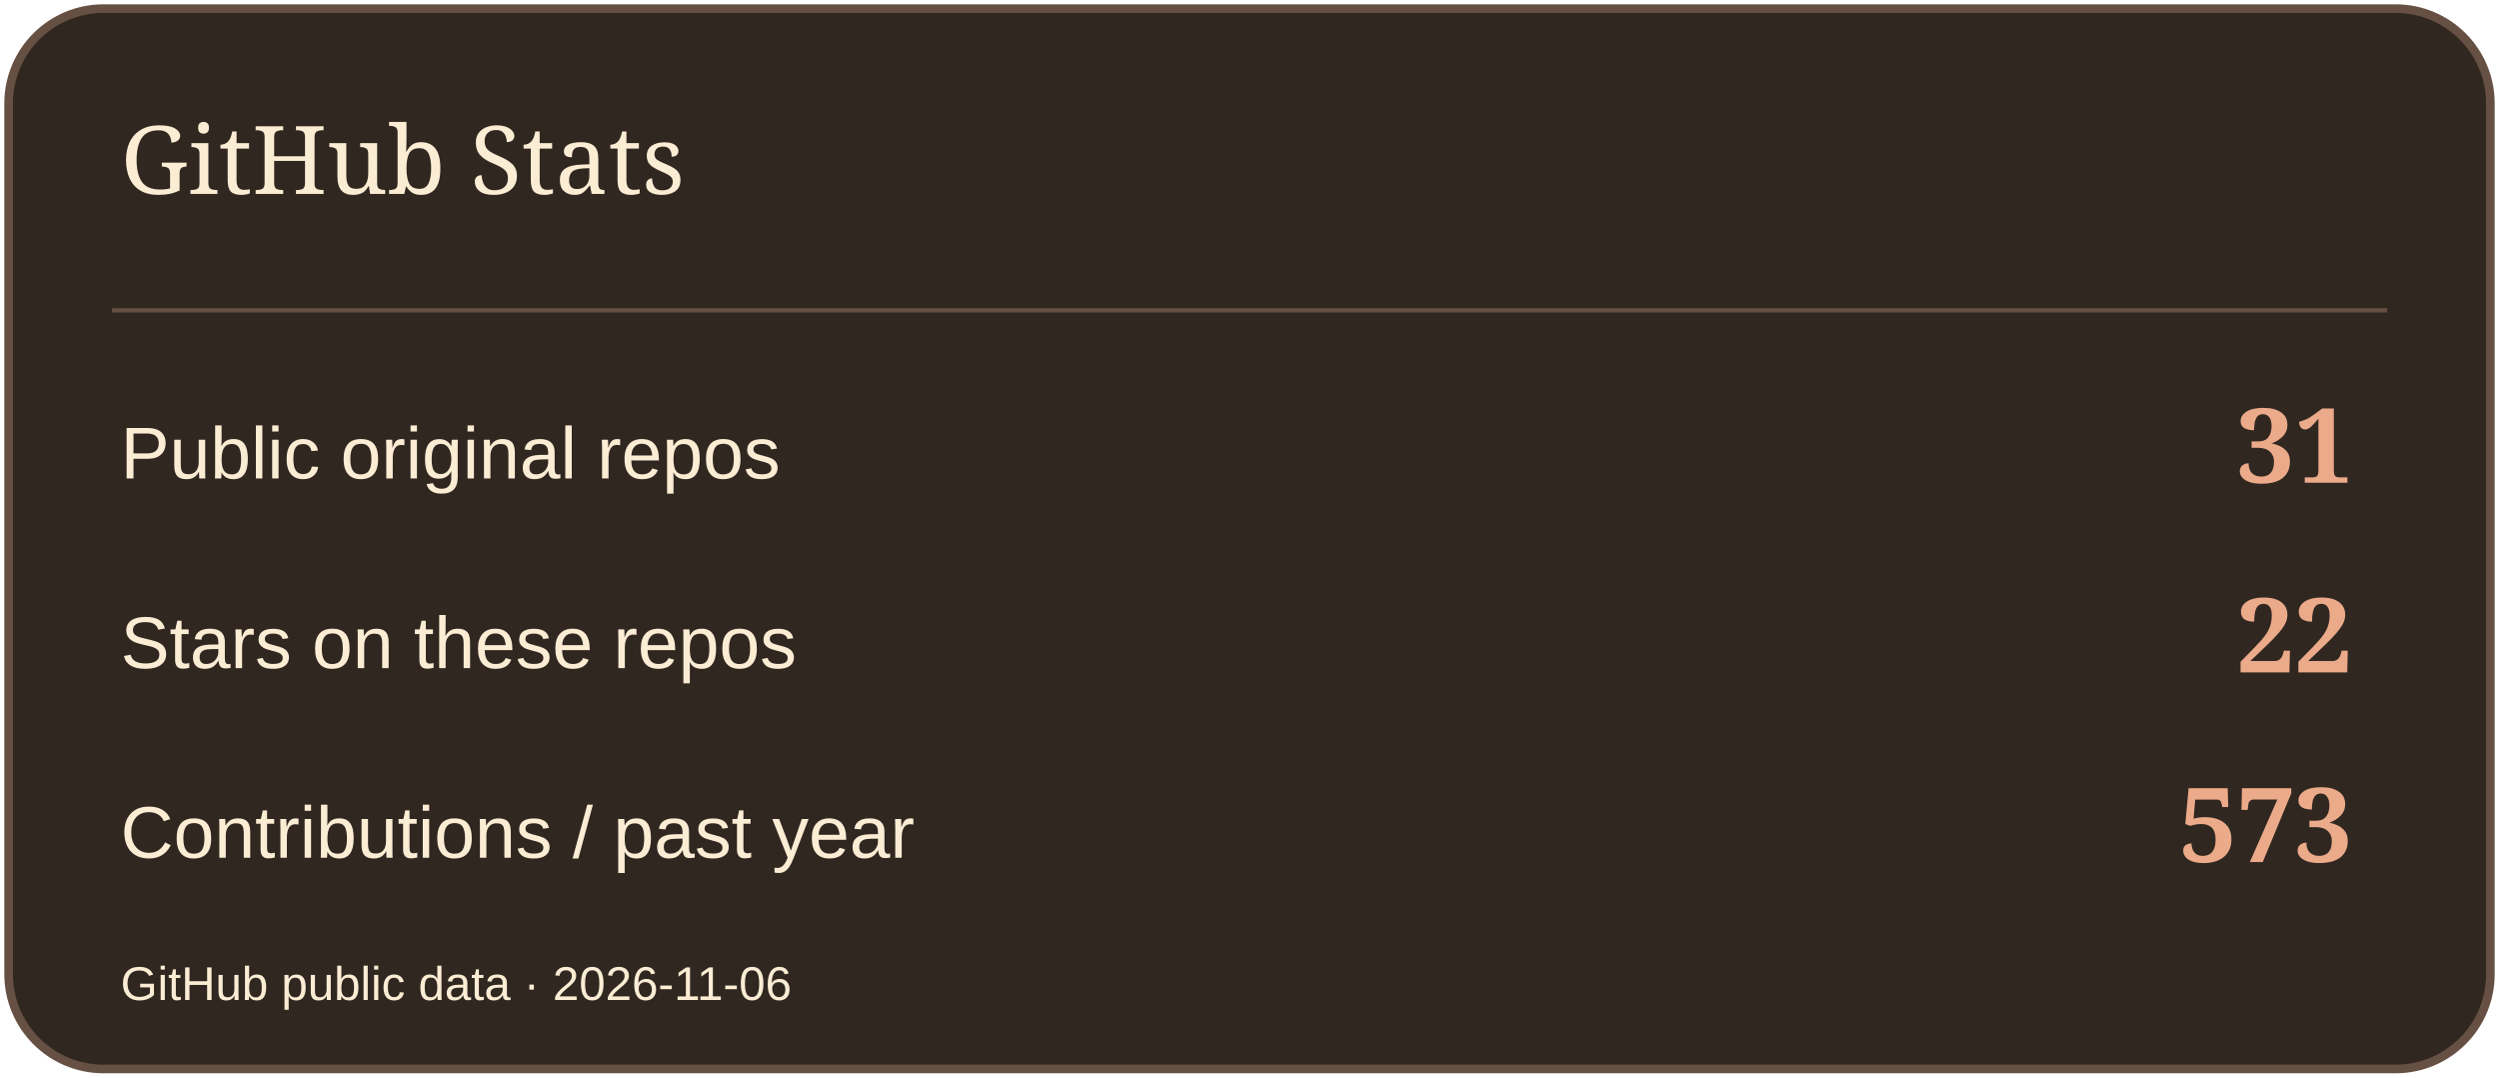
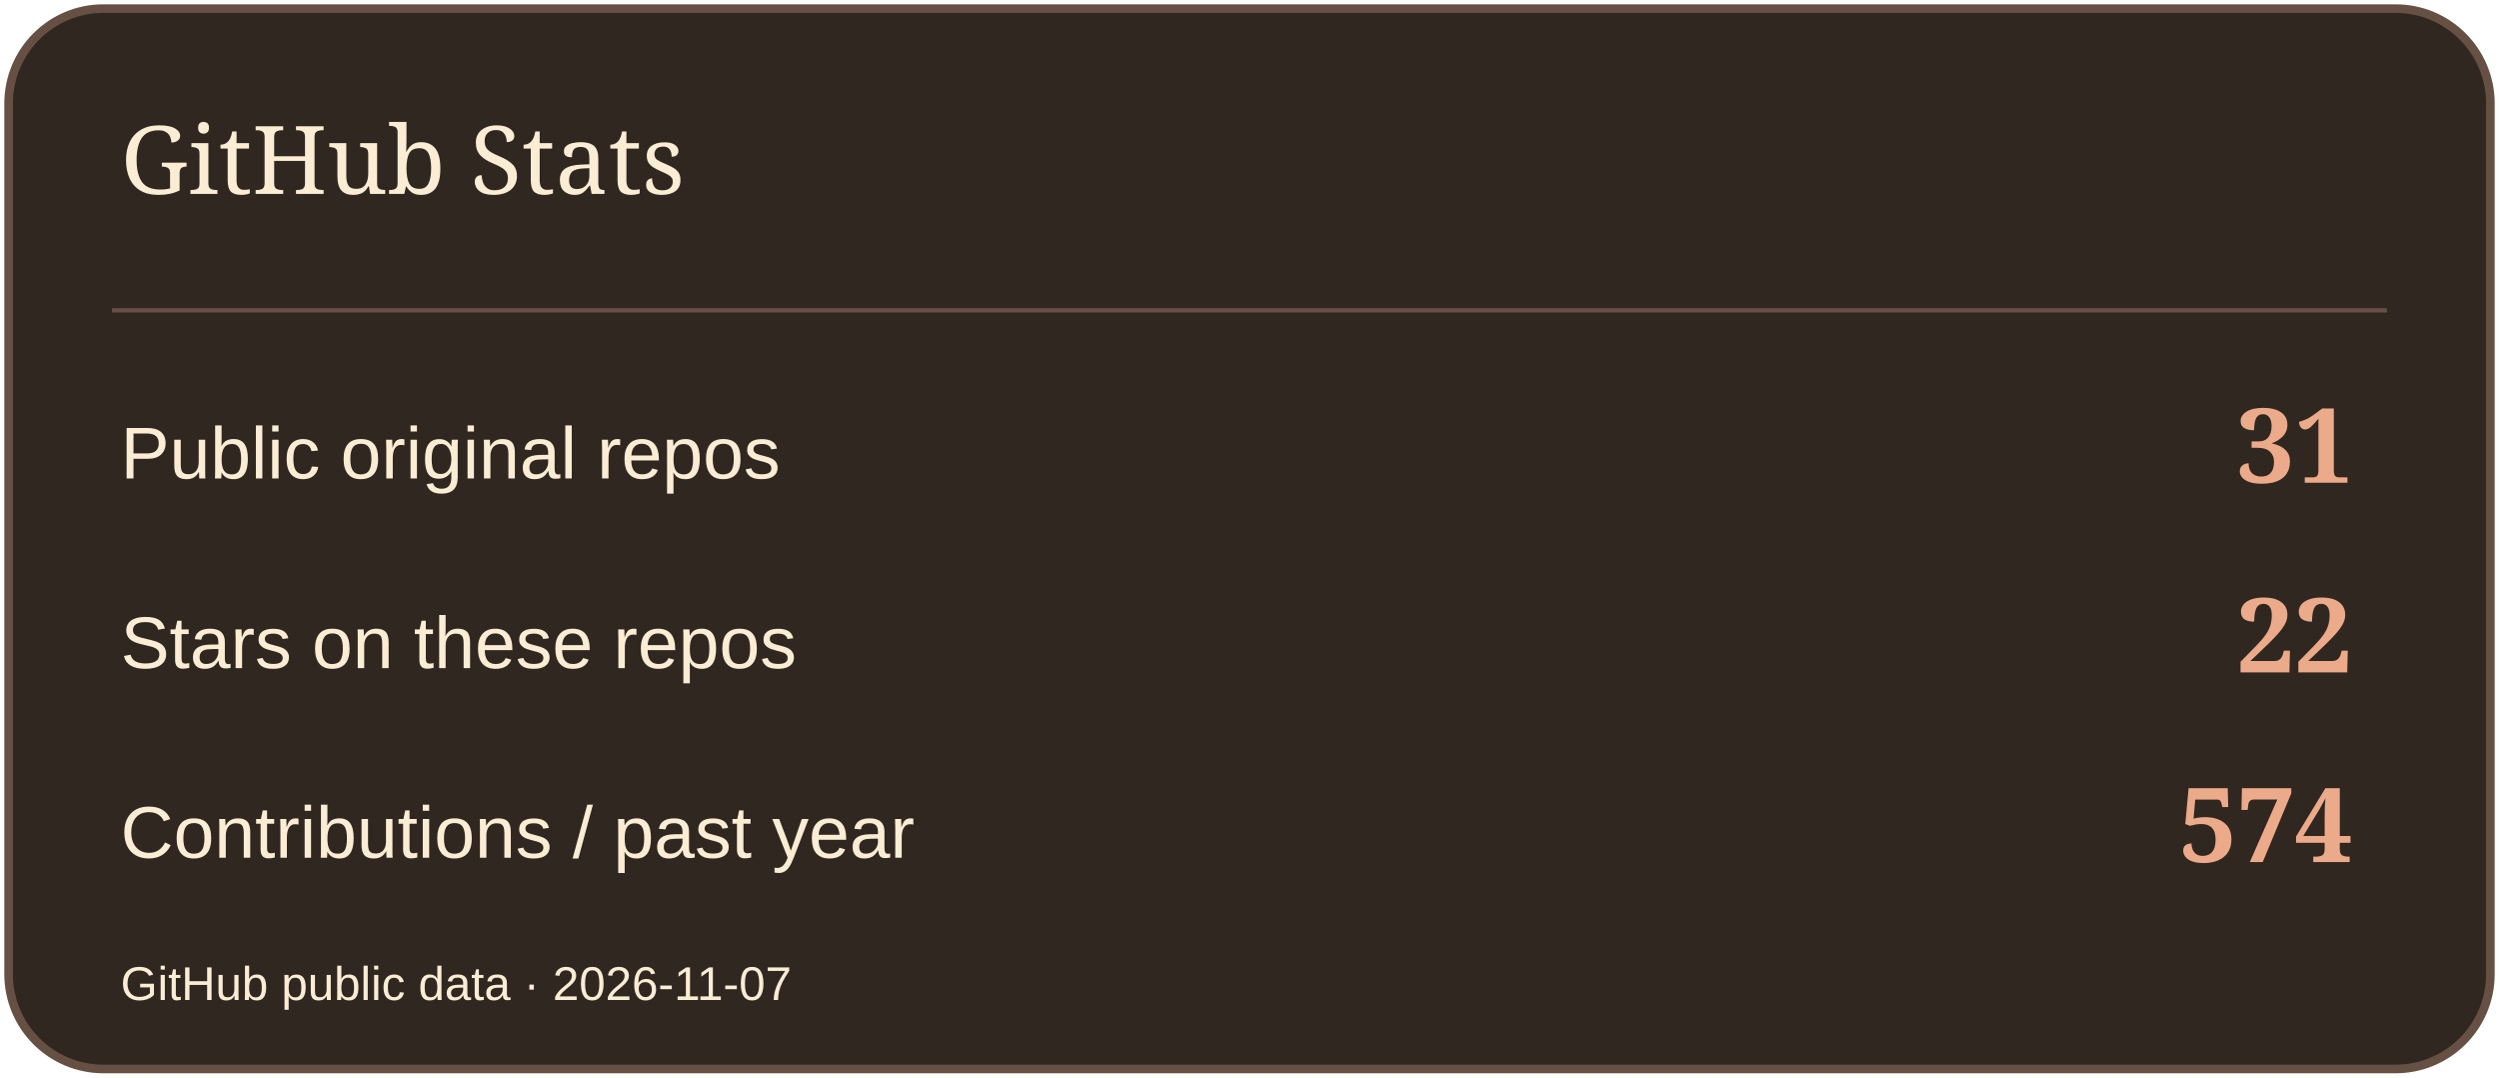
<svg xmlns="http://www.w3.org/2000/svg" width="580" height="250" viewBox="0 0 580 250" role="img" aria-label="GitHub Stats">
  <rect x="2" y="2" width="576" height="246" rx="22" fill="#302721" stroke="#665043" stroke-width="2" />
  <path d="M26 72H554" stroke="#665043" />
  <text x="28" y="45" font-size="22" fill="#FBECD4" font-family="Georgia,serif">GitHub Stats</text>
  <text x="28" y="111" font-size="17" fill="#FBECD4" font-family="Arial,sans-serif">Public original repos</text>
  <text x="546" y="112" font-size="24" fill="#EBAA89" font-family="Georgia,serif" text-anchor="end" font-weight="700">31</text>
  <text x="28" y="155" font-size="17" fill="#FBECD4" font-family="Arial,sans-serif">Stars on these repos</text>
  <text x="546" y="156" font-size="24" fill="#EBAA89" font-family="Georgia,serif" text-anchor="end" font-weight="700">22</text>
  <text x="28" y="199" font-size="17" fill="#FBECD4" font-family="Arial,sans-serif">Contributions / past year</text>
-   <text x="546" y="200" font-size="24" fill="#EBAA89" font-family="Georgia,serif" text-anchor="end" font-weight="700">573</text>
-   <text x="28" y="232" font-size="11" fill="#FBECD4" font-family="Arial,sans-serif">GitHub public data · 2026-11-06</text>
+   <text x="546" y="200" font-size="24" fill="#EBAA89" font-family="Georgia,serif" text-anchor="end" font-weight="700">574</text>
+   <text x="28" y="232" font-size="11" fill="#FBECD4" font-family="Arial,sans-serif">GitHub public data · 2026-11-07</text>
</svg>
